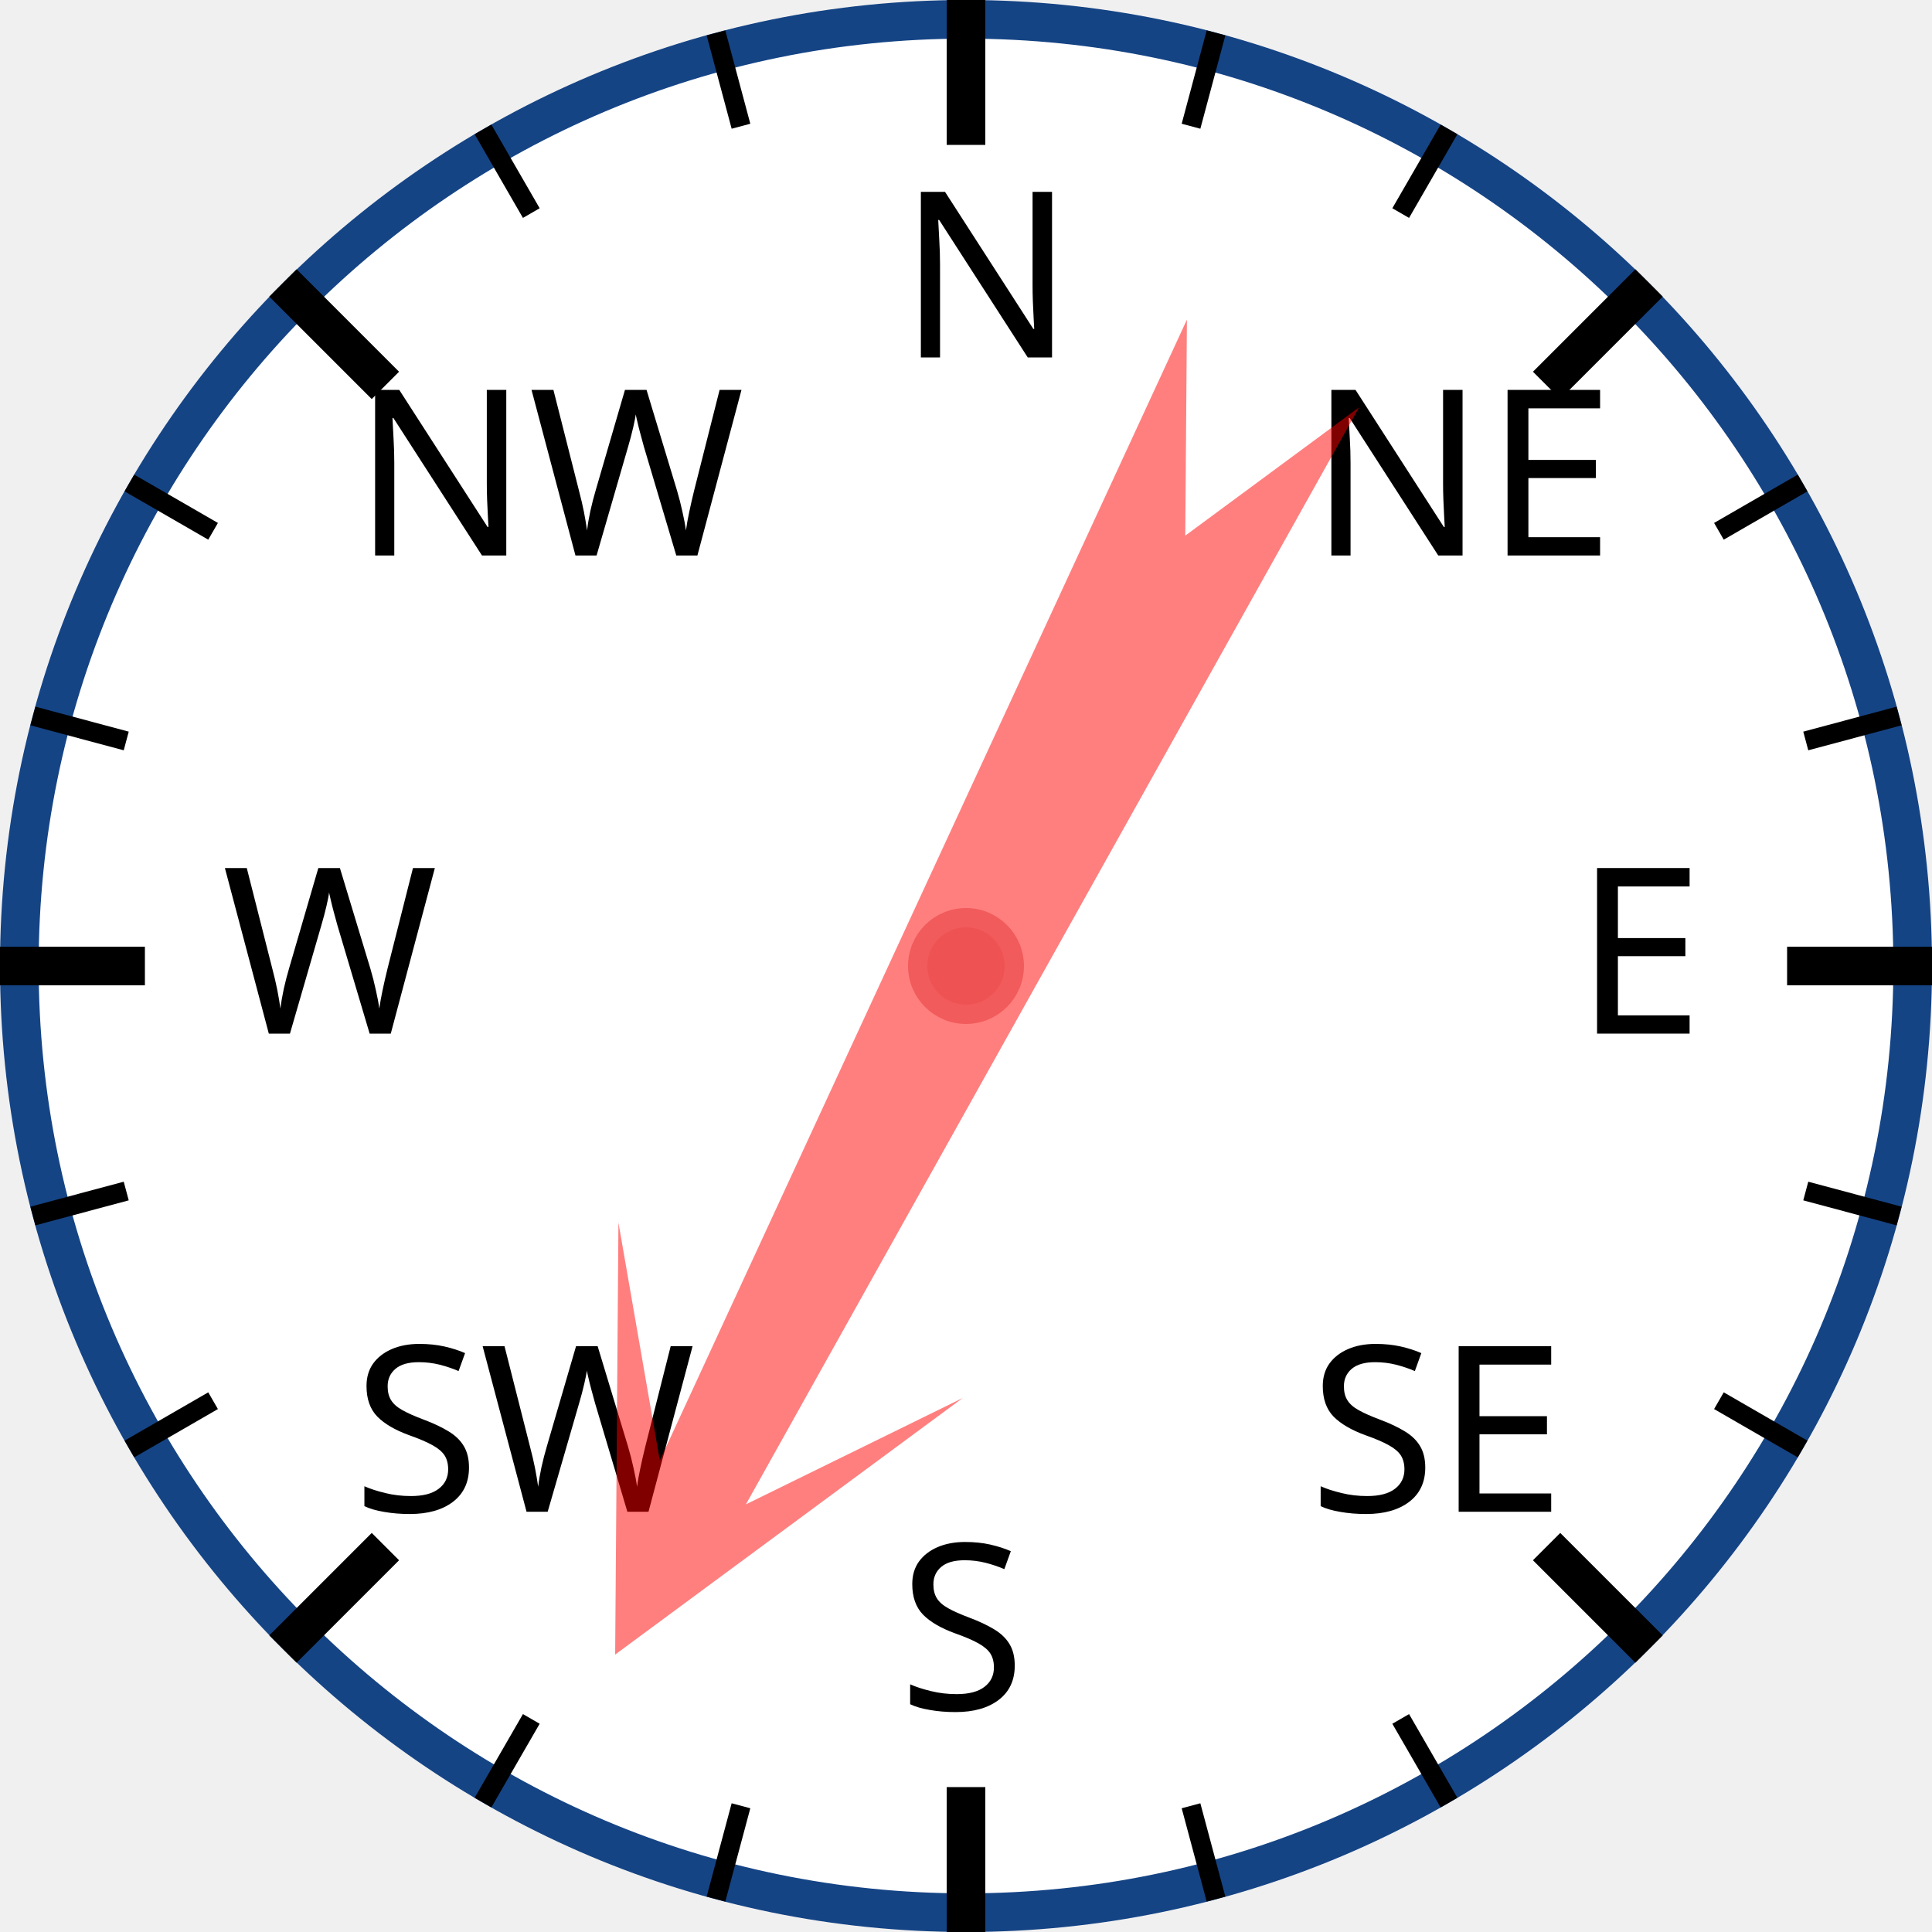
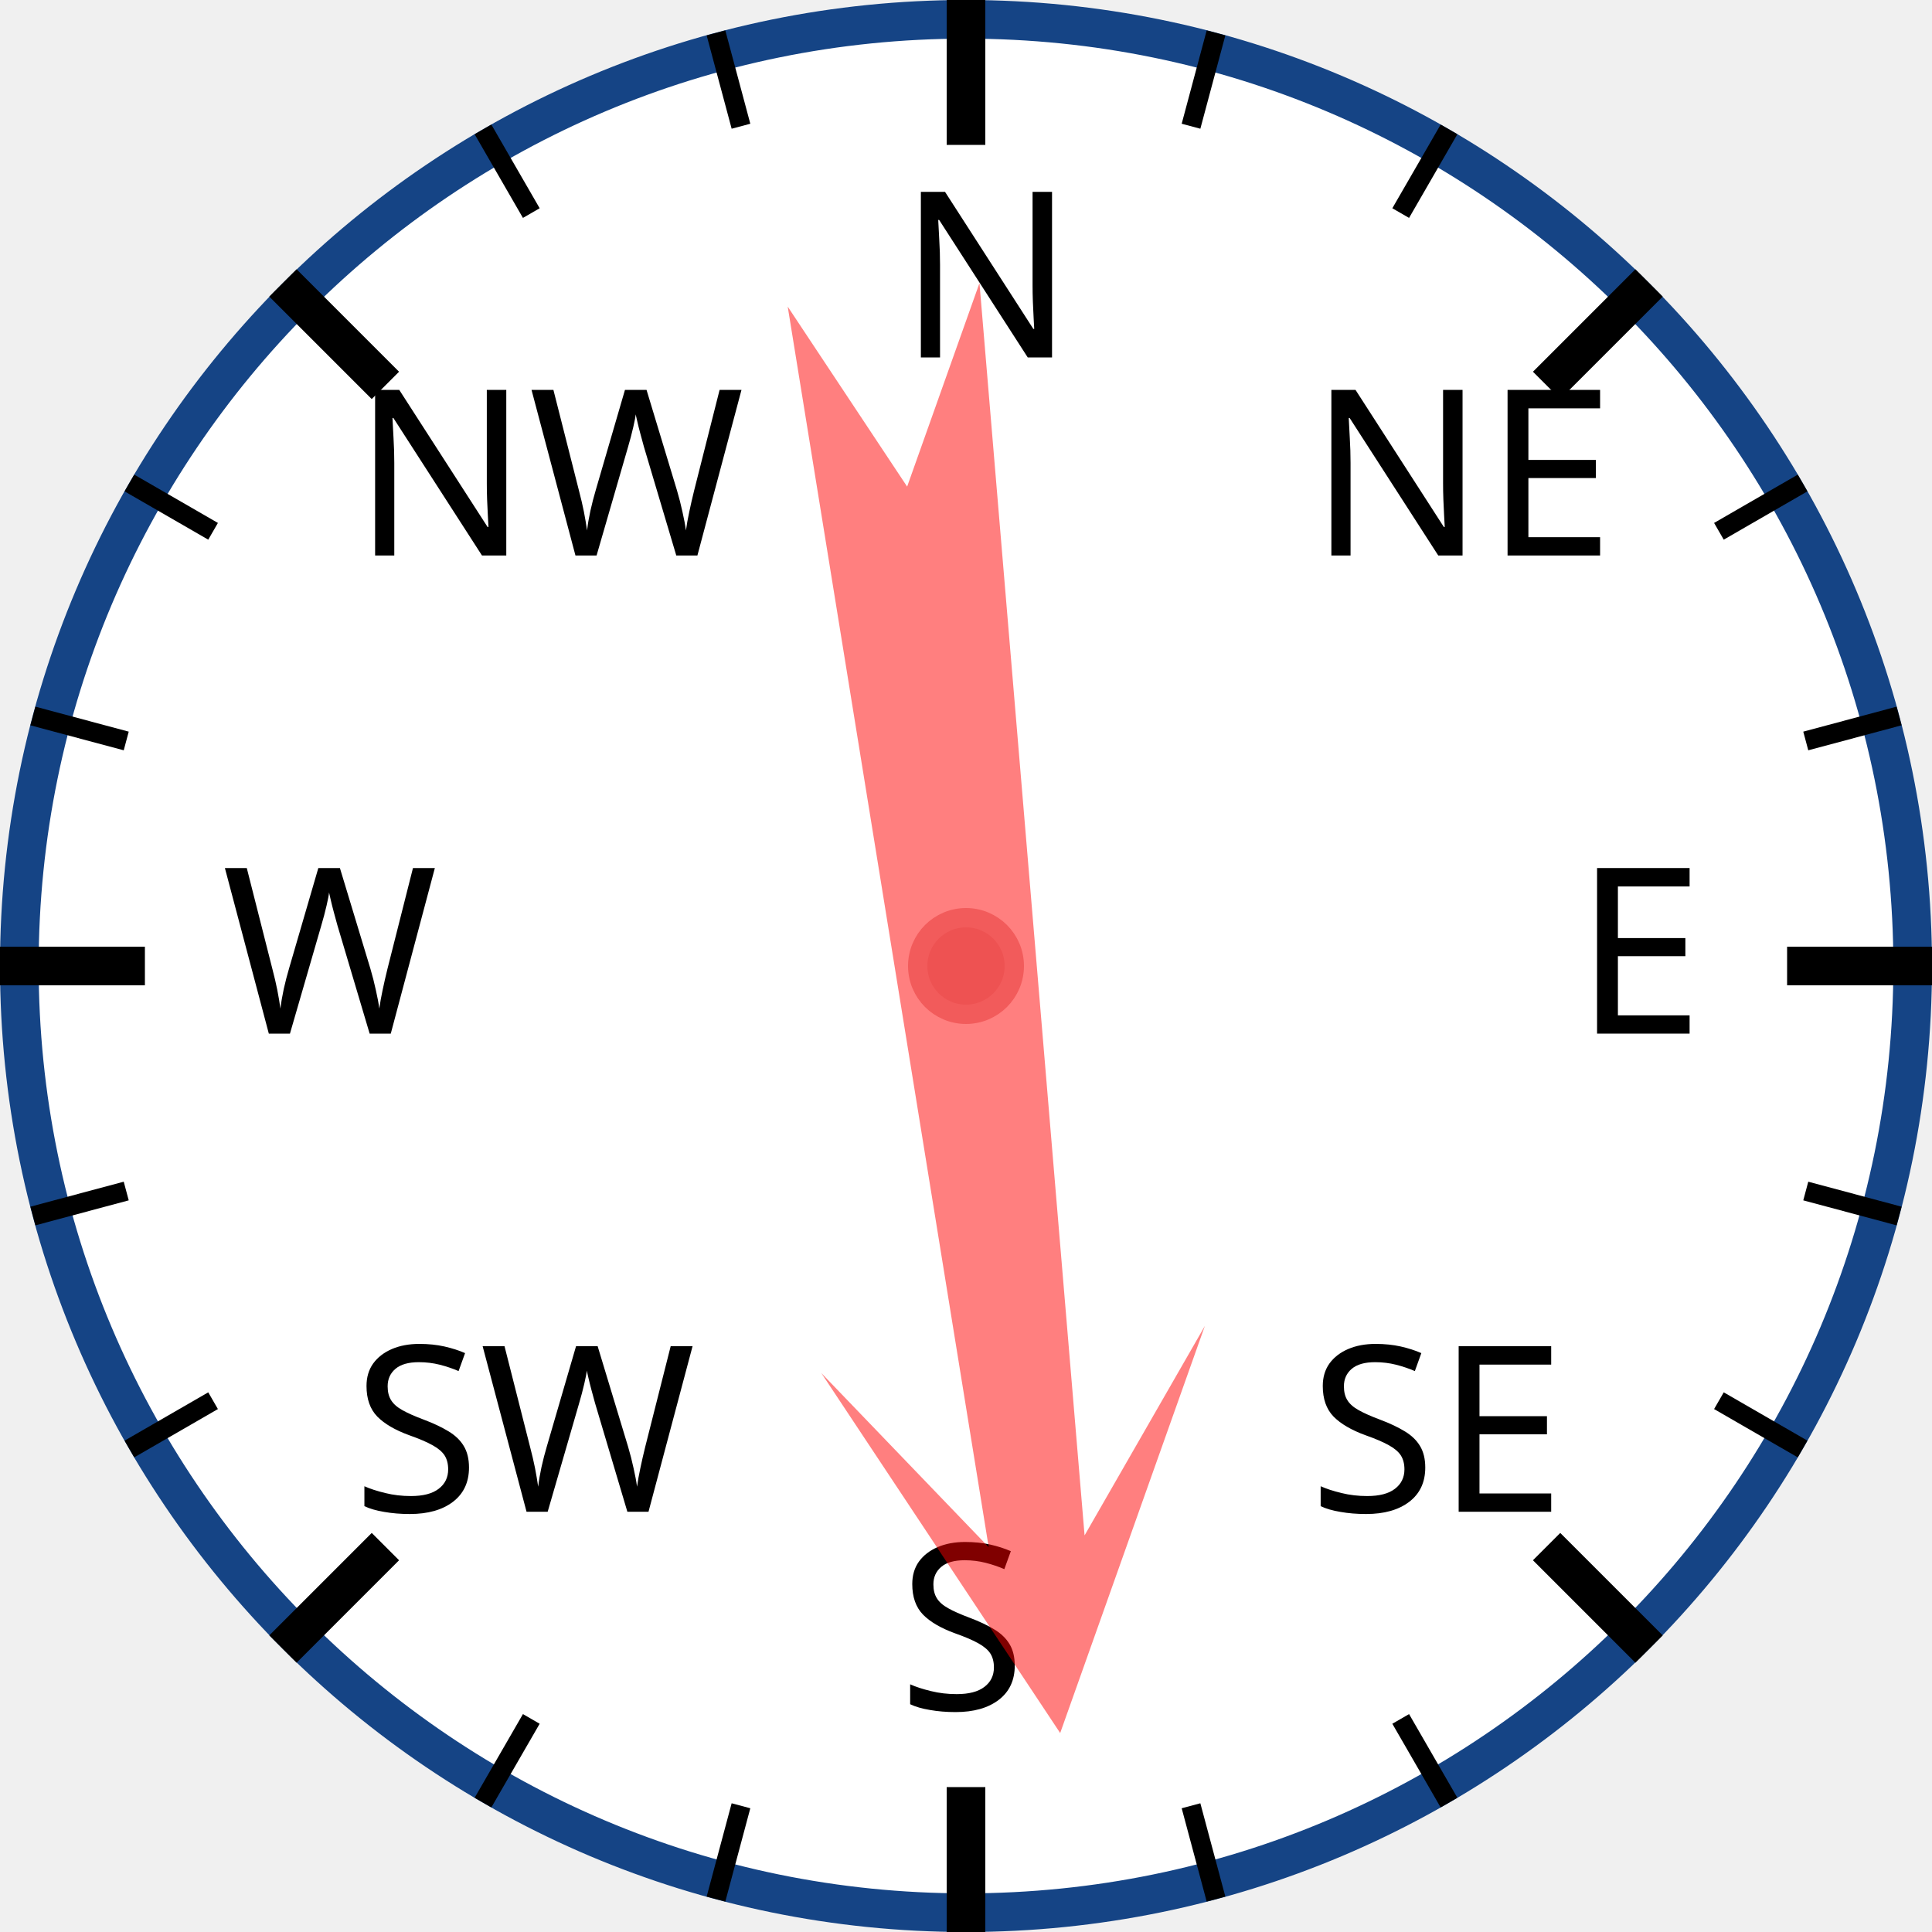
<svg xmlns="http://www.w3.org/2000/svg" width="120px" height="120px" viewBox="0 0 200 200">
  <circle cx="100" cy="100" r="98" style="fill: white; stroke: #154485; stroke-width: 4;" />
  <text x="93.0" y="37.0" style="font-family: sans-serif; font-size: 18pt;">N</text>
  <line x1="100.0" y1="0.0" x2="100.0" y2="15.0" style="stroke: black; stroke-width: 4;" />
  <line x1="74.118" y1="3.407" x2="76.706" y2="13.067" style="stroke: black; stroke-width: 2;" />
  <line x1="50" y1="13.397" x2="55" y2="22.058" style="stroke: black; stroke-width: 2;" />
  <text x="36.503" y="57.503" style="font-family: sans-serif; font-size: 18pt;">NW</text>
  <line x1="29.289" y1="29.289" x2="39.896" y2="39.896" style="stroke: black; stroke-width: 4;" />
  <line x1="13.397" y1="50" x2="22.058" y2="55" style="stroke: black; stroke-width: 2;" />
  <line x1="3.407" y1="74.118" x2="13.067" y2="76.706" style="stroke: black; stroke-width: 2;" />
  <text x="23.0" y="107.0" style="font-family: sans-serif; font-size: 18pt;">W</text>
  <line x1="0.0" y1="100.0" x2="15.0" y2="100.0" style="stroke: black; stroke-width: 4;" />
  <line x1="3.407" y1="125.882" x2="13.067" y2="123.294" style="stroke: black; stroke-width: 2;" />
  <line x1="13.397" y1="150" x2="22.058" y2="145" style="stroke: black; stroke-width: 2;" />
  <text x="36.503" y="156.497" style="font-family: sans-serif; font-size: 18pt;">SW</text>
  <line x1="29.289" y1="170.711" x2="39.896" y2="160.104" style="stroke: black; stroke-width: 4;" />
  <line x1="50" y1="186.603" x2="55" y2="177.942" style="stroke: black; stroke-width: 2;" />
  <line x1="74.118" y1="196.593" x2="76.706" y2="186.933" style="stroke: black; stroke-width: 2;" />
  <text x="93" y="177.0" style="font-family: sans-serif; font-size: 18pt;">S</text>
  <line x1="100" y1="200.0" x2="100" y2="185.0" style="stroke: black; stroke-width: 4;" />
  <line x1="125.882" y1="196.593" x2="123.294" y2="186.933" style="stroke: black; stroke-width: 2;" />
  <line x1="150.0" y1="186.603" x2="145.0" y2="177.942" style="stroke: black; stroke-width: 2;" />
  <text x="135.497" y="156.497" style="font-family: sans-serif; font-size: 18pt;">SE</text>
  <line x1="170.711" y1="170.711" x2="160.104" y2="160.104" style="stroke: black; stroke-width: 4;" />
  <line x1="186.603" y1="150" x2="177.942" y2="145" style="stroke: black; stroke-width: 2;" />
  <line x1="196.593" y1="125.882" x2="186.933" y2="123.294" style="stroke: black; stroke-width: 2;" />
  <text x="163.0" y="107" style="font-family: sans-serif; font-size: 18pt;">E</text>
  <line x1="200.0" y1="100" x2="185.0" y2="100" style="stroke: black; stroke-width: 4;" />
  <line x1="196.593" y1="74.118" x2="186.933" y2="76.706" style="stroke: black; stroke-width: 2;" />
  <line x1="186.603" y1="50" x2="177.942" y2="55" style="stroke: black; stroke-width: 2;" />
  <text x="135.497" y="57.503" style="font-family: sans-serif; font-size: 18pt;">NE</text>
  <line x1="170.711" y1="29.289" x2="160.104" y2="39.896" style="stroke: black; stroke-width: 4;" />
  <line x1="150" y1="13.397" x2="145" y2="22.058" style="stroke: black; stroke-width: 2;" />
  <line x1="125.882" y1="3.407" x2="123.294" y2="13.067" style="stroke: black; stroke-width: 2;" />
-   <polygon points="100 20 120 60 105 40 110 170 100 150 90 170 95 40 80 60" style="fill: red; fill-opacity: 0.5;" transform="rotate(207,100,100)" />
+   <polygon points="100 20 120 60 105 40 110 170 100 150 90 170 95 40 80 60" style="fill: red; fill-opacity: 0.5;" transform="rotate(173,100,100)" />
  <circle cx="100" cy="100" r="5" style="fill: #EE5252; stroke: #F25B5B; stroke-width: 2;" />
</svg>
